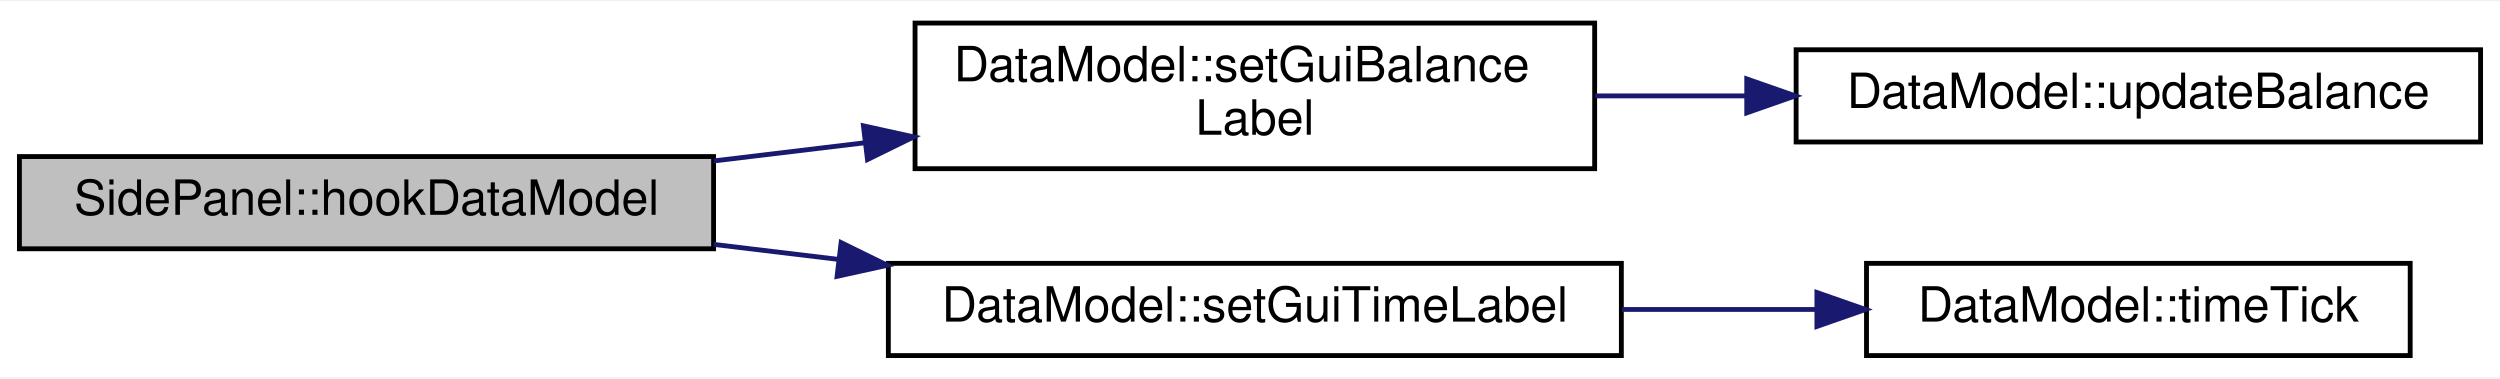
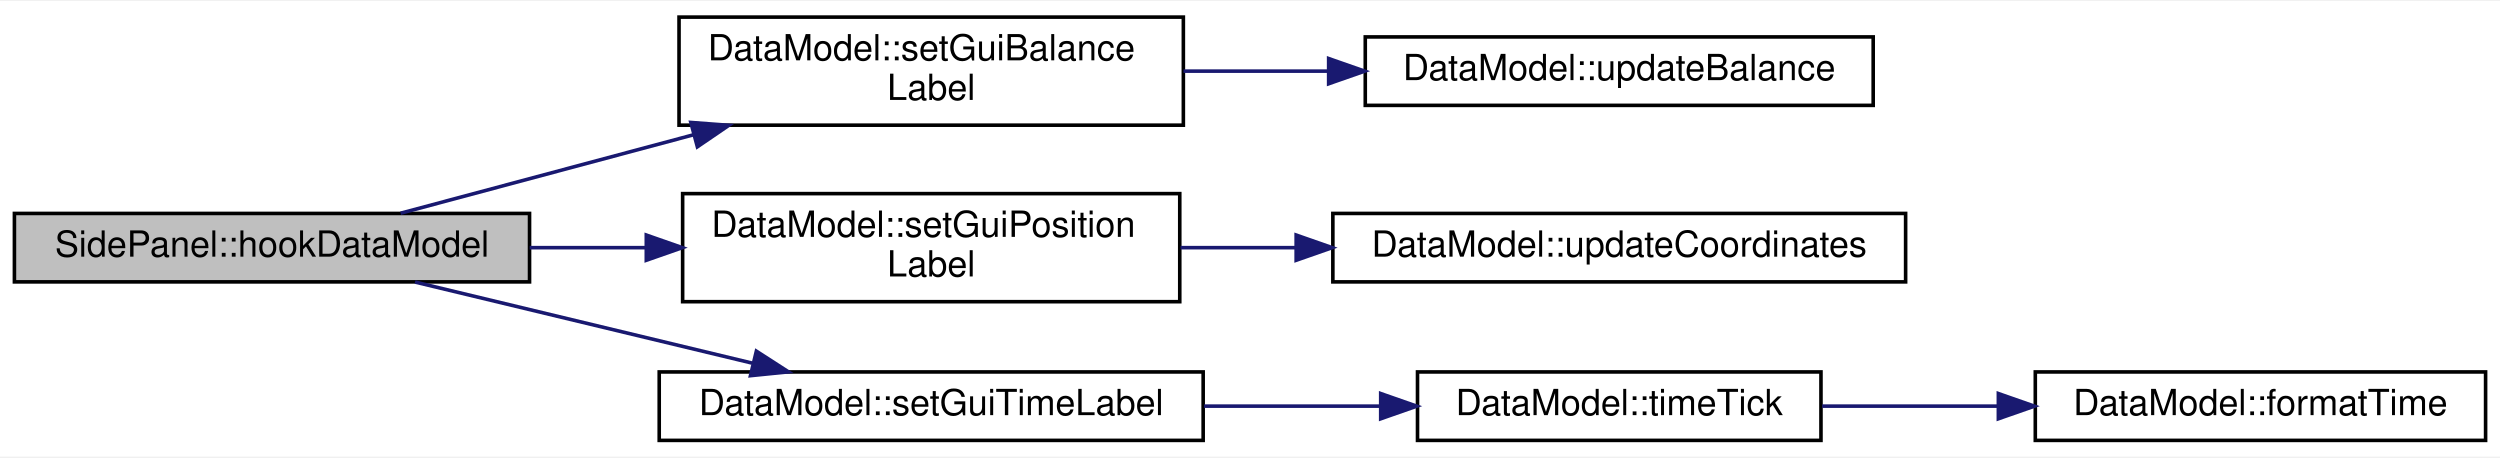
- <svg xmlns="http://www.w3.org/2000/svg" xmlns:xlink="http://www.w3.org/1999/xlink" width="515pt" height="78pt" viewBox="0.00 0.00 515.00 77.50">
-   <g id="graph0" class="graph" transform="scale(1 1) rotate(0) translate(4 73.5)">
-     <polygon fill="#ffffff" stroke="transparent" points="-4,4 -4,-73.5 511,-73.5 511,4 -4,4" />
+ <svg xmlns="http://www.w3.org/2000/svg" xmlns:xlink="http://www.w3.org/1999/xlink" width="694pt" height="127pt" viewBox="0.00 0.00 694.00 126.50">
+   <g id="graph0" class="graph" transform="scale(1 1) rotate(0) translate(4 122.5)">
+     <polygon fill="#ffffff" stroke="transparent" points="-4,4 -4,-122.5 690,-122.5 690,4 -4,4" />
    <g id="node1" class="node">
      <g id="a_node1">
        <a xlink:title="SidePanel::hookDataModel Verknüpft ein Datenmodell mit der Anzeige. Dadurch können dann Textfelder et...">
-           <polygon fill="#bfbfbf" stroke="#000000" points="0,-22.5 0,-41.5 143,-41.5 143,-22.5 0,-22.5" />
-           <text text-anchor="middle" x="71.5" y="-29.5" font-family="Helvetica,sans-Serif" font-size="10.00" fill="#000000">SidePanel::hookDataModel</text>
+           <polygon fill="#bfbfbf" stroke="#000000" points="0,-44.5 0,-63.5 143,-63.5 143,-44.5 0,-44.5" />
+           <text text-anchor="middle" x="71.5" y="-51.5" font-family="Helvetica,sans-Serif" font-size="10.00" fill="#000000">SidePanel::hookDataModel</text>
        </a>
      </g>
    </g>
    <g id="node2" class="node">
      <g id="a_node2">
        <a xlink:href="classDataModel.html#aa43618b4473a997594d2f971f3e50874" target="_top" xlink:title="DataModel::setGuiBalanceLabel Setzt das Label in welchem der Kontostand dargestellt wird.">
-           <polygon fill="#ffffff" stroke="#000000" points="184.5,-39 184.5,-69 324.5,-69 324.5,-39 184.5,-39" />
-           <text text-anchor="start" x="192.5" y="-57" font-family="Helvetica,sans-Serif" font-size="10.00" fill="#000000">DataModel::setGuiBalance</text>
+           <polygon fill="#ffffff" stroke="#000000" points="184.5,-88 184.5,-118 324.5,-118 324.5,-88 184.5,-88" />
+           <text text-anchor="start" x="192.5" y="-106" font-family="Helvetica,sans-Serif" font-size="10.00" fill="#000000">DataModel::setGuiBalance</text>
+           <text text-anchor="middle" x="254.5" y="-95" font-family="Helvetica,sans-Serif" font-size="10.00" fill="#000000">Label</text>
+         </a>
+       </g>
+     </g>
+     <g id="edge1" class="edge">
+       <path fill="none" stroke="#191970" d="M107.219,-63.564C130.286,-69.74 161.002,-77.965 188.413,-85.305" />
+       <polygon fill="#191970" stroke="#191970" points="187.776,-88.757 198.341,-87.963 189.587,-81.996 187.776,-88.757" />
+     </g>
+     <g id="node4" class="node">
+       <g id="a_node4">
+         <a xlink:href="classDataModel.html#aacb6a19e48624b83281db172ef01ef4f" target="_top" xlink:title="DataModel::setGuiTimeLabel Setzt das Label in welchem die Koordinate dargestellt wird.">
+           <polygon fill="#ffffff" stroke="#000000" points="185.5,-39 185.5,-69 323.5,-69 323.5,-39 185.5,-39" />
+           <text text-anchor="start" x="193.5" y="-57" font-family="Helvetica,sans-Serif" font-size="10.00" fill="#000000">DataModel::setGuiPosition</text>
          <text text-anchor="middle" x="254.5" y="-46" font-family="Helvetica,sans-Serif" font-size="10.00" fill="#000000">Label</text>
        </a>
      </g>
    </g>
-     <g id="edge1" class="edge">
-       <path fill="none" stroke="#191970" d="M143.039,-40.6C153.189,-41.821 163.683,-43.082 173.989,-44.321" />
-       <polygon fill="#191970" stroke="#191970" points="173.866,-47.831 184.212,-45.55 174.701,-40.881 173.866,-47.831" />
+     <g id="edge3" class="edge">
+       <path fill="none" stroke="#191970" d="M143.039,-54C153.598,-54 164.531,-54 175.236,-54" />
+       <polygon fill="#191970" stroke="#191970" points="175.41,-57.5 185.41,-54 175.41,-50.5 175.41,-57.5" />
    </g>
-     <g id="node4" class="node">
-       <g id="a_node4">
+     <g id="node6" class="node">
+       <g id="a_node6">
        <a xlink:href="classDataModel.html#ab74444c84fdf3bd06ba46c80463dfe5b" target="_top" xlink:title="DataModel::setGuiTimeLabel Setzt das Label in welchem die Zeit dargestellt wird.">
          <polygon fill="#ffffff" stroke="#000000" points="179,-.5 179,-19.5 330,-19.5 330,-.5 179,-.5" />
          <text text-anchor="middle" x="254.5" y="-7.5" font-family="Helvetica,sans-Serif" font-size="10.00" fill="#000000">DataModel::setGuiTimeLabel</text>
        </a>
      </g>
    </g>
-     <g id="edge3" class="edge">
-       <path fill="none" stroke="#191970" d="M143.039,-23.4C151.469,-22.386 160.137,-21.344 168.737,-20.31" />
-       <polygon fill="#191970" stroke="#191970" points="169.272,-23.771 178.783,-19.103 168.436,-16.821 169.272,-23.771" />
+     <g id="edge5" class="edge">
+       <path fill="none" stroke="#191970" d="M111.208,-44.453C138.666,-37.851 175.402,-29.018 204.803,-21.949" />
+       <polygon fill="#191970" stroke="#191970" points="205.964,-25.27 214.869,-19.529 204.328,-18.463 205.964,-25.27" />
    </g>
    <g id="node3" class="node">
      <g id="a_node3">
        <a xlink:href="classDataModel.html#abc9c6c796348870e45fda933739585d5" target="_top" xlink:title="DataModel::updateBalance Aktualisiert den Kontostand. Auch in Anzeigen etc.">
-           <polygon fill="#ffffff" stroke="#000000" points="366,-44.5 366,-63.5 507,-63.5 507,-44.5 366,-44.5" />
-           <text text-anchor="middle" x="436.5" y="-51.5" font-family="Helvetica,sans-Serif" font-size="10.00" fill="#000000">DataModel::updateBalance</text>
+           <polygon fill="#ffffff" stroke="#000000" points="375,-93.5 375,-112.5 516,-112.5 516,-93.5 375,-93.5" />
+           <text text-anchor="middle" x="445.5" y="-100.5" font-family="Helvetica,sans-Serif" font-size="10.00" fill="#000000">DataModel::updateBalance</text>
        </a>
      </g>
    </g>
    <g id="edge2" class="edge">
-       <path fill="none" stroke="#191970" d="M324.606,-54C334.745,-54 345.249,-54 355.579,-54" />
-       <polygon fill="#191970" stroke="#191970" points="355.829,-57.5 365.829,-54 355.829,-50.5 355.829,-57.5" />
+       <path fill="none" stroke="#191970" d="M324.537,-103C337.602,-103 351.354,-103 364.712,-103" />
+       <polygon fill="#191970" stroke="#191970" points="364.832,-106.5 374.832,-103 364.832,-99.5 364.832,-106.5" />
    </g>
    <g id="node5" class="node">
      <g id="a_node5">
-         <a xlink:href="classDataModel.html#a0c605d45cde1e17a0611c004732ac6ee" target="_top" xlink:title="DataModel::timeTick Wird aufgerufen wenn eine Zeiteinheit verstrichen ist. Erhöht den Timecode.">
-           <polygon fill="#ffffff" stroke="#000000" points="380.5,-.5 380.5,-19.5 492.5,-19.5 492.5,-.5 380.5,-.5" />
-           <text text-anchor="middle" x="436.5" y="-7.5" font-family="Helvetica,sans-Serif" font-size="10.00" fill="#000000">DataModel::timeTick</text>
+         <a xlink:href="classDataModel.html#a2dcc97fd7387151077bcb3794b1614af" target="_top" xlink:title="DataModel::updateCoordinates Aktualisiert die Koordinaten des fokussierten Quadrantens.">
+           <polygon fill="#ffffff" stroke="#000000" points="366,-44.5 366,-63.5 525,-63.5 525,-44.5 366,-44.5" />
+           <text text-anchor="middle" x="445.5" y="-51.5" font-family="Helvetica,sans-Serif" font-size="10.00" fill="#000000">DataModel::updateCoordinates</text>
        </a>
      </g>
    </g>
    <g id="edge4" class="edge">
-       <path fill="none" stroke="#191970" d="M330.103,-10C343.358,-10 357.062,-10 370.045,-10" />
-       <polygon fill="#191970" stroke="#191970" points="370.281,-13.5 380.281,-10 370.281,-6.5 370.281,-13.5" />
+       <path fill="none" stroke="#191970" d="M323.725,-54C334.081,-54 344.884,-54 355.592,-54" />
+       <polygon fill="#191970" stroke="#191970" points="355.813,-57.5 365.813,-54 355.813,-50.5 355.813,-57.5" />
+     </g>
+     <g id="node7" class="node">
+       <g id="a_node7">
+         <a xlink:href="classDataModel.html#a0c605d45cde1e17a0611c004732ac6ee" target="_top" xlink:title="DataModel::timeTick Wird aufgerufen wenn eine Zeiteinheit verstrichen ist. Erhöht den Timecode.">
+           <polygon fill="#ffffff" stroke="#000000" points="389.5,-.5 389.5,-19.5 501.5,-19.5 501.5,-.5 389.5,-.5" />
+           <text text-anchor="middle" x="445.5" y="-7.5" font-family="Helvetica,sans-Serif" font-size="10.00" fill="#000000">DataModel::timeTick</text>
+         </a>
+       </g>
+     </g>
+     <g id="edge6" class="edge">
+       <path fill="none" stroke="#191970" d="M330.263,-10C346.41,-10 363.345,-10 379.11,-10" />
+       <polygon fill="#191970" stroke="#191970" points="379.281,-13.5 389.281,-10 379.281,-6.5 379.281,-13.5" />
+     </g>
+     <g id="node8" class="node">
+       <g id="a_node8">
+         <a xlink:href="classDataModel.html#a0f0049332a55bb6de5bd2d0d53f3b93f" target="_top" xlink:title="DataModel::formatTime Formattiert einen Timecode als String.">
+           <polygon fill="#ffffff" stroke="#000000" points="561,-.5 561,-19.5 686,-19.5 686,-.5 561,-.5" />
+           <text text-anchor="middle" x="623.5" y="-7.5" font-family="Helvetica,sans-Serif" font-size="10.00" fill="#000000">DataModel::formatTime</text>
+         </a>
+       </g>
+     </g>
+     <g id="edge7" class="edge">
+       <path fill="none" stroke="#191970" d="M501.82,-10C517.34,-10 534.399,-10 550.707,-10" />
+       <polygon fill="#191970" stroke="#191970" points="550.744,-13.5 560.744,-10 550.744,-6.5 550.744,-13.5" />
    </g>
  </g>
</svg>
